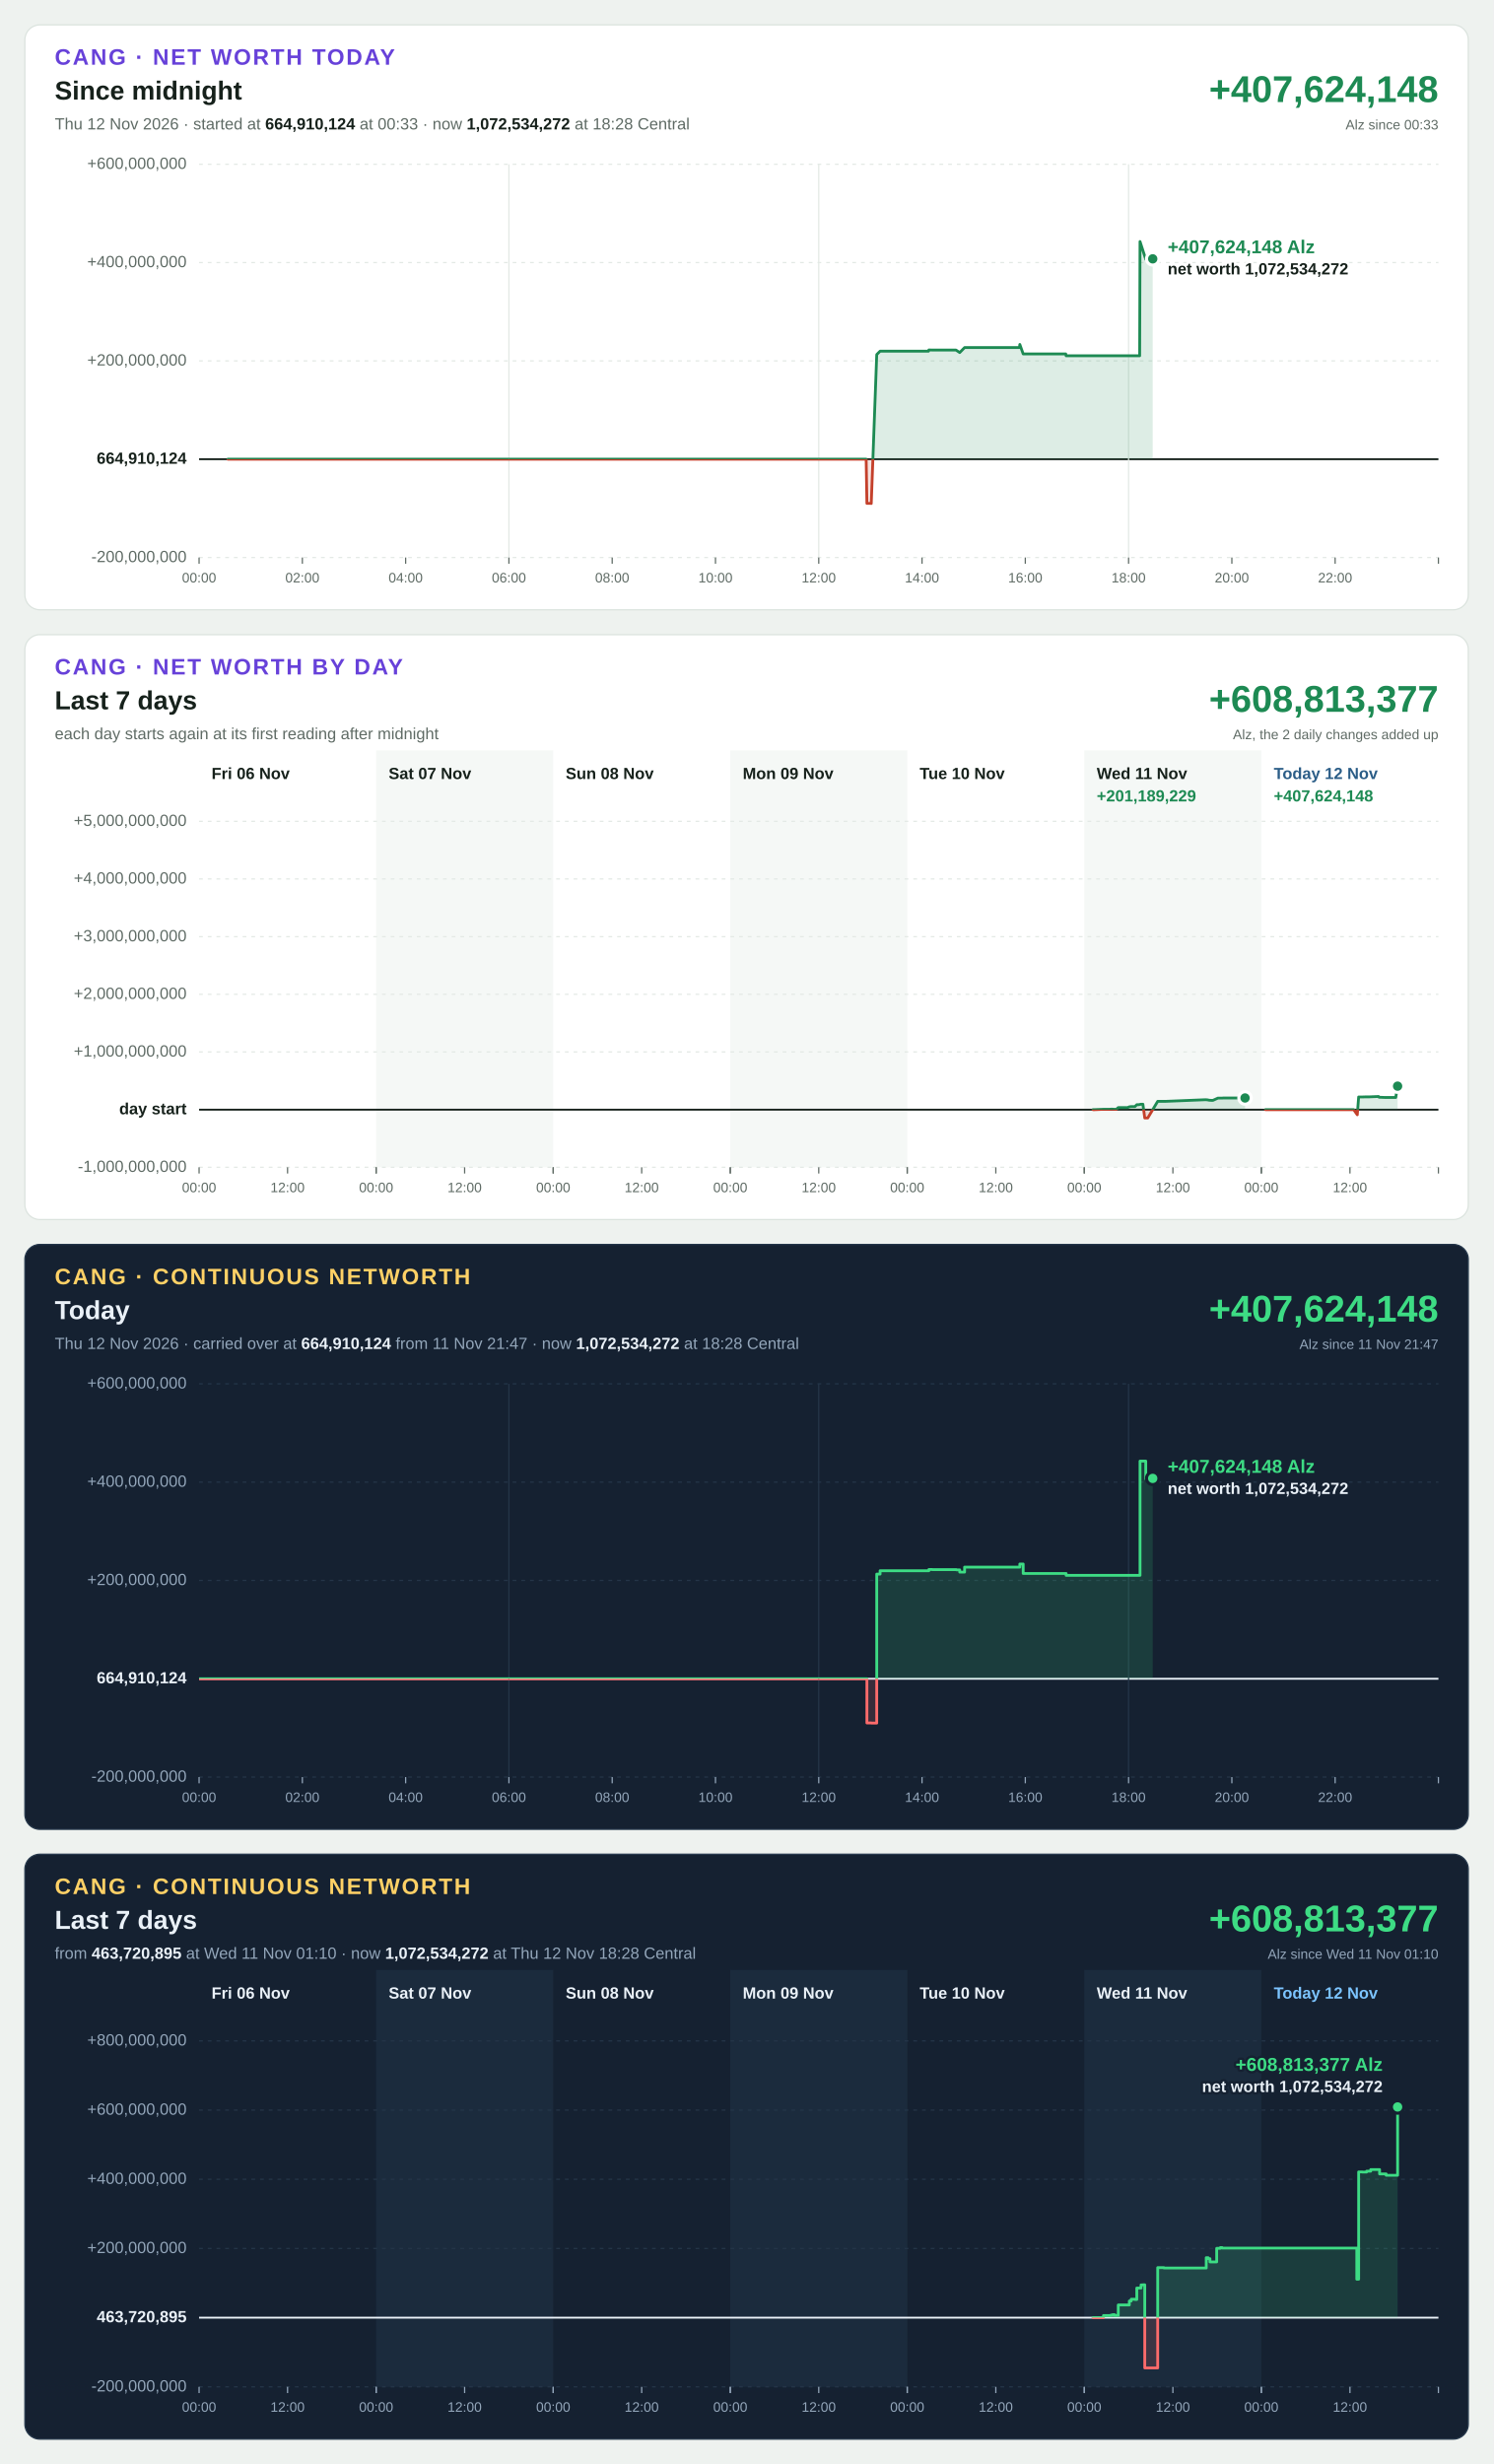
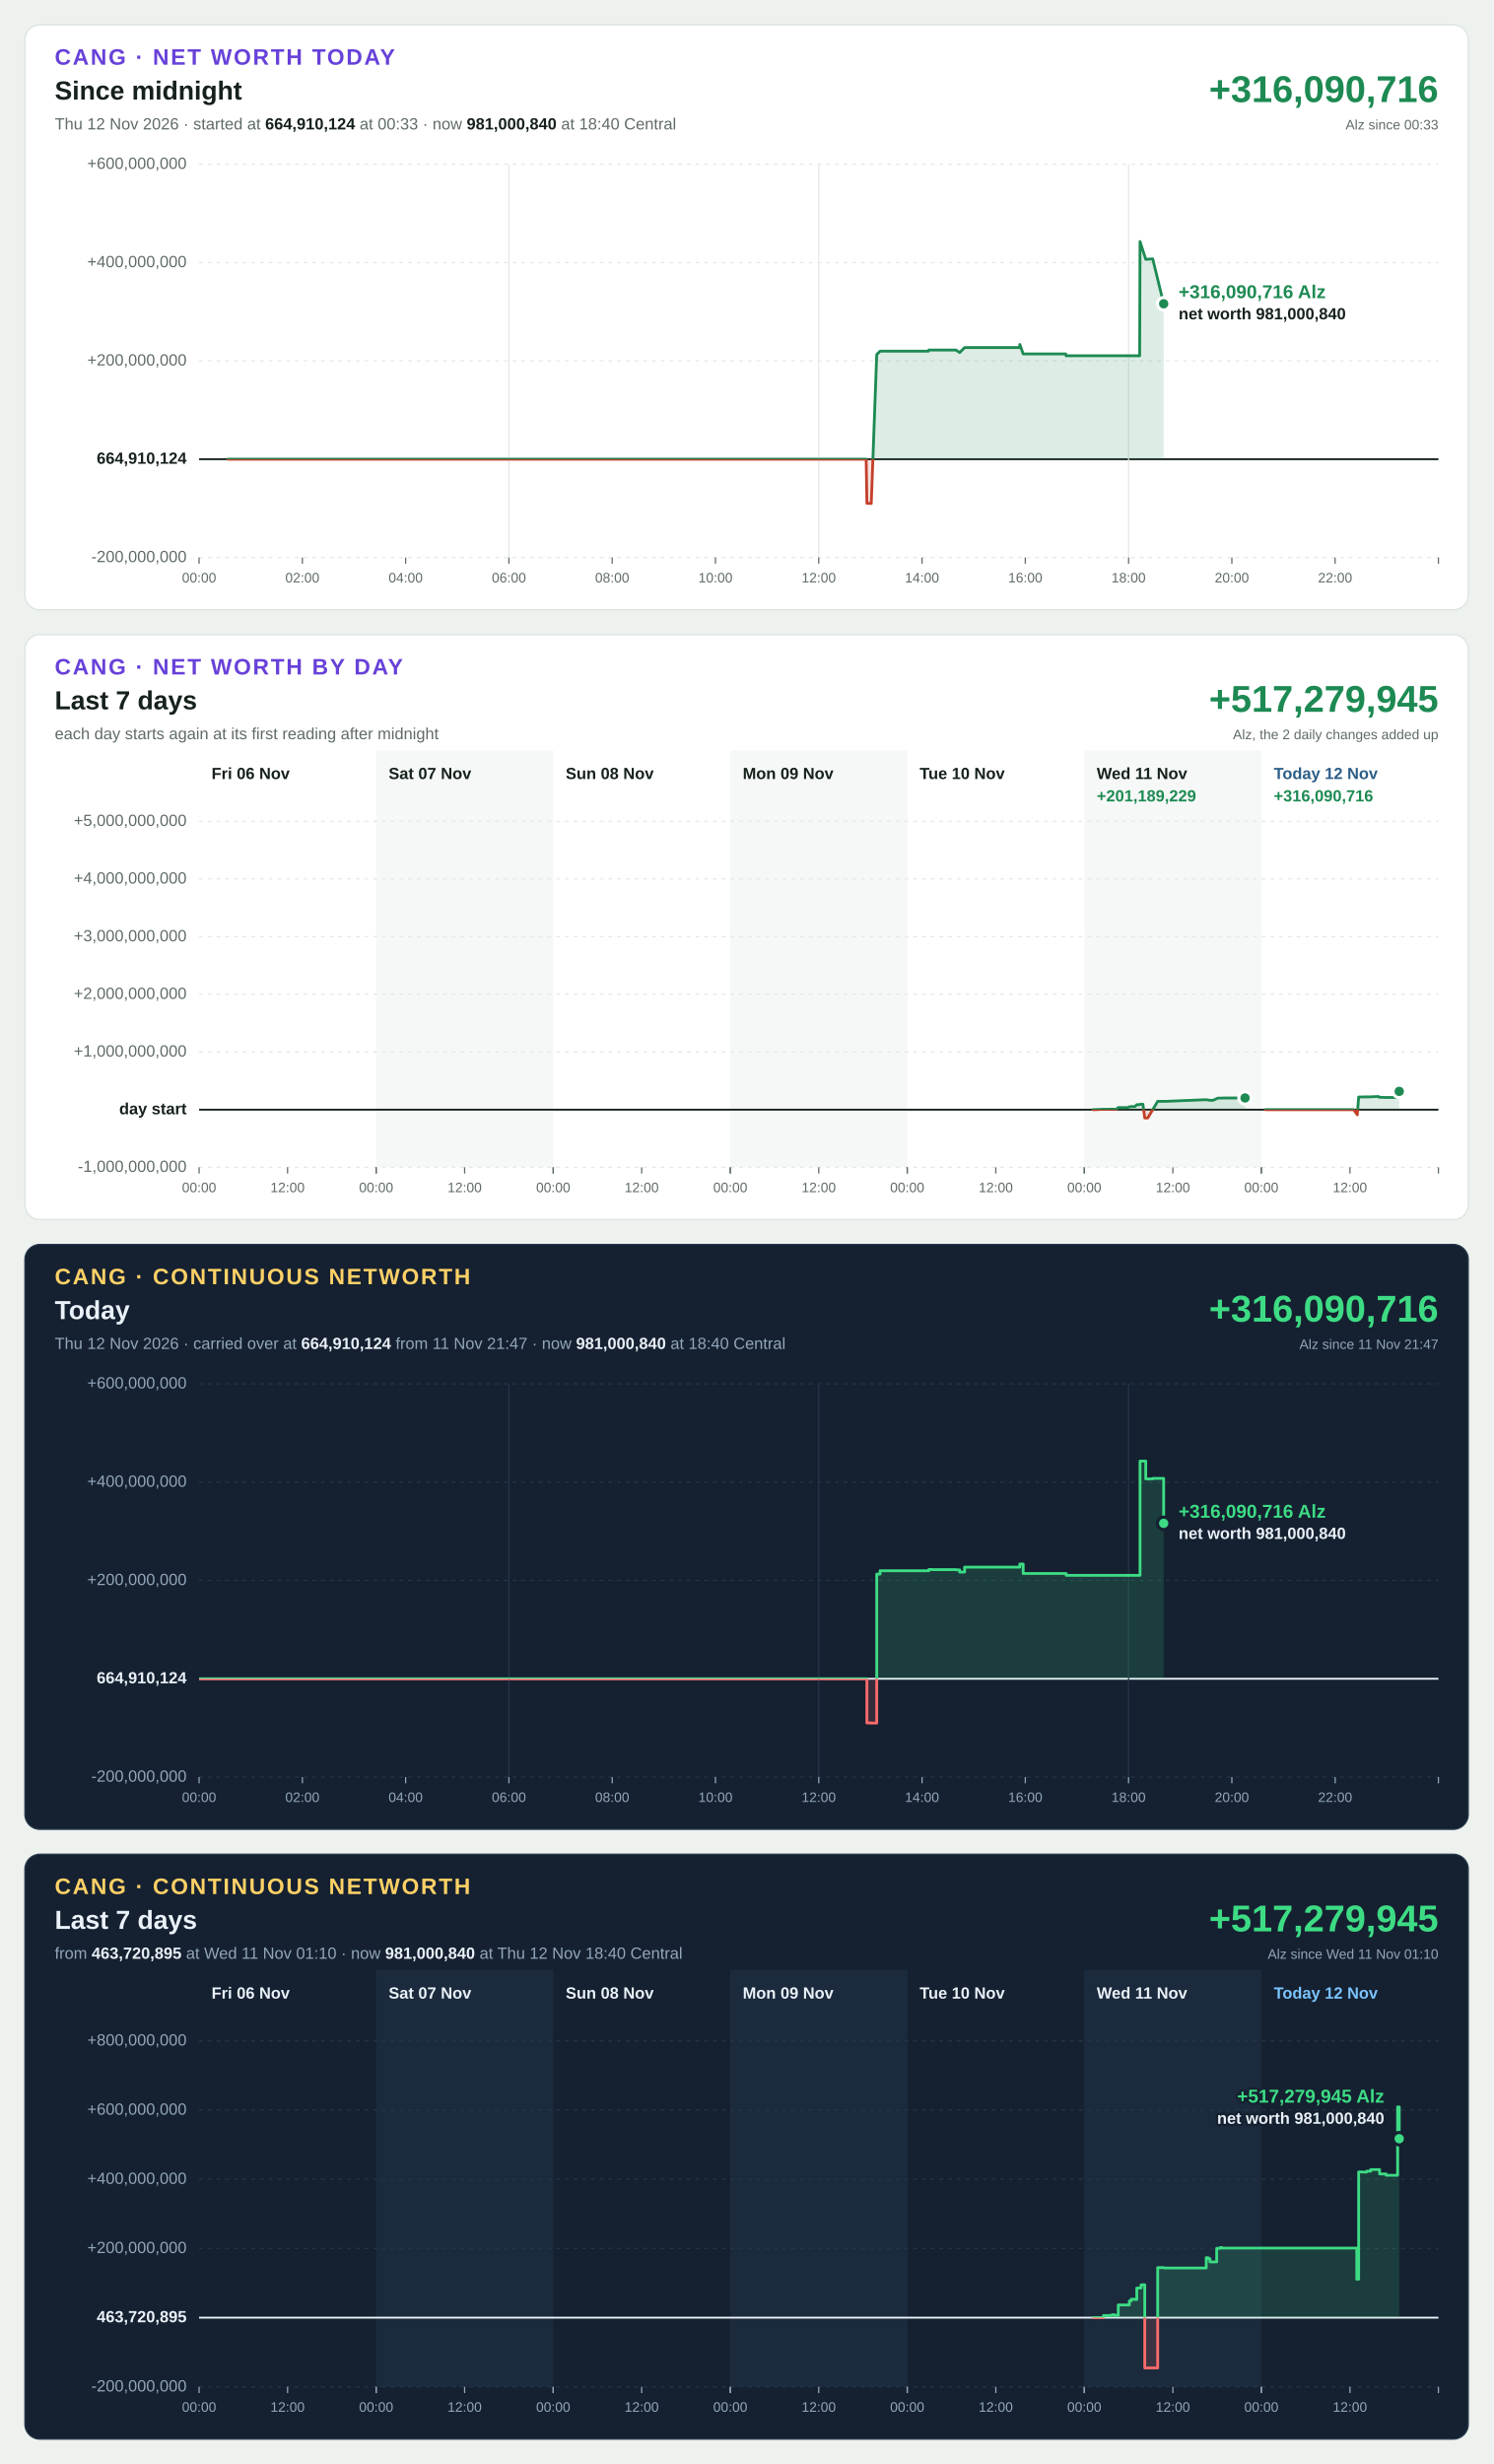
<svg xmlns="http://www.w3.org/2000/svg" width="1200" height="1980" viewBox="0 0 1200 1980" font-family="Segoe UI, Helvetica Neue, Arial, sans-serif" font-size="13" style="font-variant-numeric: tabular-nums">
  <rect width="1200" height="1980" fill="#eef2ef" />
  <g transform="translate(20,20)">
    <rect width="1160" height="470" rx="12" fill="#ffffff" stroke="#dbe3de" />
    <text x="24" y="32" font-size="18" font-weight="700" letter-spacing="1.4" fill="#6741d9">CANG · NET WORTH TODAY</text>
    <text x="24" y="60" font-size="21" font-weight="700" fill="#16211b">Since midnight</text>
-     <text x="24" y="84" fill="#5f6b65">Thu 12 Nov 2026 · started at <tspan font-weight="700" fill="#16211b">664,910,124</tspan> at 00:33 · now <tspan font-weight="700" fill="#16211b">1,072,534,272</tspan> at 18:28 Central</text>
-     <text x="1136" y="62" font-size="30" font-weight="700" text-anchor="end" fill="#1d8a53">+407,624,148</text>
+     <text x="24" y="84" fill="#5f6b65">Thu 12 Nov 2026 · started at <tspan font-weight="700" fill="#16211b">664,910,124</tspan> at 00:33 · now <tspan font-weight="700" fill="#16211b">981,000,840</tspan> at 18:40 Central</text>
+     <text x="1136" y="62" font-size="30" font-weight="700" text-anchor="end" fill="#1d8a53">+316,090,716</text>
    <text x="1136" y="84" font-size="11" text-anchor="end" fill="#5f6b65">Alz since 00:33</text>
    <line x1="140" x2="1136" y1="428.0" y2="428.0" stroke="#e3e9e5" stroke-width="1" stroke-dasharray="3 4" />
    <text x="130" y="428.0" text-anchor="end" dominant-baseline="middle" font-weight="400" fill="#5f6b65">-200,000,000</text>
    <line x1="140" x2="1136" y1="349.0" y2="349.0" stroke="#16211b" stroke-width="1.5" />
    <text x="130" y="349.0" text-anchor="end" dominant-baseline="middle" font-weight="700" fill="#16211b">664,910,124</text>
    <line x1="140" x2="1136" y1="270.0" y2="270.0" stroke="#e3e9e5" stroke-width="1" stroke-dasharray="3 4" />
    <text x="130" y="270.0" text-anchor="end" dominant-baseline="middle" font-weight="400" fill="#5f6b65">+200,000,000</text>
    <line x1="140" x2="1136" y1="191.0" y2="191.0" stroke="#e3e9e5" stroke-width="1" stroke-dasharray="3 4" />
    <text x="130" y="191.0" text-anchor="end" dominant-baseline="middle" font-weight="400" fill="#5f6b65">+400,000,000</text>
    <line x1="140" x2="1136" y1="112.0" y2="112.0" stroke="#e3e9e5" stroke-width="1" stroke-dasharray="3 4" />
    <text x="130" y="112.0" text-anchor="end" dominant-baseline="middle" font-weight="400" fill="#5f6b65">+600,000,000</text>
    <line x1="140.0" x2="140.0" y1="428" y2="433" stroke="#5f6b65" stroke-width="1" />
    <text x="140.0" y="448" font-size="11" text-anchor="middle" fill="#5f6b65">00:00</text>
    <line x1="223.0" x2="223.0" y1="428" y2="433" stroke="#5f6b65" stroke-width="1" />
    <text x="223.0" y="448" font-size="11" text-anchor="middle" fill="#5f6b65">02:00</text>
    <line x1="306.0" x2="306.0" y1="428" y2="433" stroke="#5f6b65" stroke-width="1" />
    <text x="306.0" y="448" font-size="11" text-anchor="middle" fill="#5f6b65">04:00</text>
    <line x1="389.0" x2="389.0" y1="112" y2="428" stroke="#e3e9e5" stroke-width="1" />
    <line x1="389.0" x2="389.0" y1="428" y2="433" stroke="#5f6b65" stroke-width="1" />
    <text x="389.0" y="448" font-size="11" text-anchor="middle" fill="#5f6b65">06:00</text>
    <line x1="472.0" x2="472.0" y1="428" y2="433" stroke="#5f6b65" stroke-width="1" />
    <text x="472.0" y="448" font-size="11" text-anchor="middle" fill="#5f6b65">08:00</text>
    <line x1="555.0" x2="555.0" y1="428" y2="433" stroke="#5f6b65" stroke-width="1" />
    <text x="555.0" y="448" font-size="11" text-anchor="middle" fill="#5f6b65">10:00</text>
    <line x1="638.0" x2="638.0" y1="112" y2="428" stroke="#e3e9e5" stroke-width="1" />
    <line x1="638.0" x2="638.0" y1="428" y2="433" stroke="#5f6b65" stroke-width="1" />
    <text x="638.0" y="448" font-size="11" text-anchor="middle" fill="#5f6b65">12:00</text>
    <line x1="721.0" x2="721.0" y1="428" y2="433" stroke="#5f6b65" stroke-width="1" />
    <text x="721.0" y="448" font-size="11" text-anchor="middle" fill="#5f6b65">14:00</text>
    <line x1="804.0" x2="804.0" y1="428" y2="433" stroke="#5f6b65" stroke-width="1" />
    <text x="804.0" y="448" font-size="11" text-anchor="middle" fill="#5f6b65">16:00</text>
    <line x1="887.0" x2="887.0" y1="112" y2="428" stroke="#e3e9e5" stroke-width="1" />
    <line x1="887.0" x2="887.0" y1="428" y2="433" stroke="#5f6b65" stroke-width="1" />
    <text x="887.0" y="448" font-size="11" text-anchor="middle" fill="#5f6b65">18:00</text>
    <line x1="970.0" x2="970.0" y1="428" y2="433" stroke="#5f6b65" stroke-width="1" />
    <text x="970.0" y="448" font-size="11" text-anchor="middle" fill="#5f6b65">20:00</text>
    <line x1="1053.0" x2="1053.0" y1="428" y2="433" stroke="#5f6b65" stroke-width="1" />
    <text x="1053.0" y="448" font-size="11" text-anchor="middle" fill="#5f6b65">22:00</text>
    <line x1="1136.0" x2="1136.0" y1="428" y2="433" stroke="#5f6b65" stroke-width="1" />
    <defs>
-       <path id="shape-today" d="M163.1 349.0L163.1 349.0L163.7 349.0L187.1 349.0L187.4 349.0L195.3 349.0L508.9 349.0L509.2 349.0L572.1 349.0L572.4 349.0L588.5 349.0L588.8 349.0L613.0 349.0L629.7 349.0L630.0 349.0L658.8 349.0L659.1 349.0L676.1 349.0L676.7 384.5L679.9 384.5L680.2 384.6L684.6 264.9L687.3 262.2L702.6 262.2L705.1 262.2L707.6 262.2L726.2 262.2L726.5 261.2L729.2 261.3L732.0 261.3L748.3 261.3L748.6 261.5L751.3 263.3L755.2 259.3L799.3 259.3L799.3 259.3L799.6 256.8L802.3 264.4L805.0 264.4L836.5 264.4L836.8 265.9L839.5 265.9L842.2 265.9L895.9 265.9L896.2 174.1L900.8 188.4L906.4 188.0L906.4 349.0Z" />
-       <path id="line-today" d="M163.1 349.0L163.7 349.0L187.1 349.0L187.4 349.0L195.3 349.0L508.9 349.0L509.2 349.0L572.1 349.0L572.4 349.0L588.5 349.0L588.8 349.0L613.0 349.0L629.7 349.0L630.0 349.0L658.8 349.0L659.1 349.0L676.1 349.0L676.7 384.5L679.9 384.5L680.2 384.6L684.6 264.9L687.3 262.2L702.6 262.2L705.1 262.2L707.6 262.2L726.2 262.2L726.5 261.2L729.2 261.3L732.0 261.3L748.3 261.3L748.6 261.5L751.3 263.3L755.2 259.3L799.3 259.3L799.3 259.3L799.6 256.8L802.3 264.4L805.0 264.4L836.5 264.4L836.8 265.9L839.5 265.9L842.2 265.9L895.9 265.9L896.2 174.1L900.8 188.4L906.4 188.0" />
+       <path id="shape-today" d="M163.1 349.0L163.1 349.0L163.7 349.0L187.1 349.0L187.4 349.0L195.3 349.0L508.9 349.0L509.2 349.0L572.1 349.0L572.4 349.0L588.5 349.0L588.8 349.0L613.0 349.0L629.7 349.0L630.0 349.0L658.8 349.0L659.1 349.0L676.1 349.0L676.7 384.5L679.9 384.5L680.2 384.6L684.6 264.9L687.3 262.2L702.6 262.2L705.1 262.2L707.6 262.2L726.2 262.2L726.5 261.2L729.2 261.3L732.0 261.3L748.3 261.3L748.6 261.5L751.3 263.3L755.2 259.3L799.3 259.3L799.3 259.3L799.6 256.8L802.3 264.4L805.0 264.4L836.5 264.4L836.8 265.9L839.5 265.9L842.2 265.9L895.9 265.9L896.2 174.1L900.8 188.4L906.4 188.0L915.2 224.1L915.2 349.0Z" />
+       <path id="line-today" d="M163.1 349.0L163.7 349.0L187.1 349.0L187.4 349.0L195.3 349.0L508.9 349.0L509.2 349.0L572.1 349.0L572.4 349.0L588.5 349.0L588.8 349.0L613.0 349.0L629.7 349.0L630.0 349.0L658.8 349.0L659.1 349.0L676.1 349.0L676.7 384.5L679.9 384.5L680.2 384.6L684.6 264.9L687.3 262.2L702.6 262.2L705.1 262.2L707.6 262.2L726.2 262.2L726.5 261.2L729.2 261.3L732.0 261.3L748.3 261.3L748.6 261.5L751.3 263.3L755.2 259.3L799.3 259.3L799.3 259.3L799.6 256.8L802.3 264.4L805.0 264.4L836.5 264.4L836.8 265.9L839.5 265.9L842.2 265.9L895.9 265.9L896.2 174.1L900.8 188.4L906.4 188.0L915.2 224.1" />
      <clipPath id="up-today">
        <rect x="140" y="112" width="996" height="237.0" />
      </clipPath>
      <clipPath id="down-today">
        <rect x="140" y="349.0" width="996" height="79.0" />
      </clipPath>
    </defs>
    <use href="#shape-today" fill="#1d8a53" fill-opacity="0.15" clip-path="url(#up-today)" />
    <use href="#line-today" fill="none" stroke="#1d8a53" stroke-width="2.25" stroke-linejoin="round" stroke-linecap="round" clip-path="url(#up-today)" />
    <use href="#shape-today" fill="#c4402b" fill-opacity="0.15" clip-path="url(#down-today)" />
    <use href="#line-today" fill="none" stroke="#c4402b" stroke-width="2.25" stroke-linejoin="round" stroke-linecap="round" clip-path="url(#down-today)" />
-     <circle cx="906.4" cy="188.0" r="5" fill="#1d8a53" stroke="#ffffff" stroke-width="2.5" />
-     <text x="918.4" y="183.5" text-anchor="start" font-size="15" font-weight="700" fill="#1d8a53" stroke="#ffffff" stroke-width="4" stroke-linejoin="round" paint-order="stroke">+407,624,148 Alz</text>
-     <text x="918.4" y="200.5" text-anchor="start" font-size="13" font-weight="600" fill="#16211b" stroke="#ffffff" stroke-width="4" stroke-linejoin="round" paint-order="stroke">net worth 1,072,534,272</text>
+     <circle cx="915.2" cy="224.1" r="5" fill="#1d8a53" stroke="#ffffff" stroke-width="2.5" />
+     <text x="927.2" y="219.6" text-anchor="start" font-size="15" font-weight="700" fill="#1d8a53" stroke="#ffffff" stroke-width="4" stroke-linejoin="round" paint-order="stroke">+316,090,716 Alz</text>
+     <text x="927.2" y="236.6" text-anchor="start" font-size="13" font-weight="600" fill="#16211b" stroke="#ffffff" stroke-width="4" stroke-linejoin="round" paint-order="stroke">net worth 981,000,840</text>
  </g>
  <g transform="translate(20,510)">
    <rect width="1160" height="470" rx="12" fill="#ffffff" stroke="#dbe3de" />
    <text x="24" y="32" font-size="18" font-weight="700" letter-spacing="1.4" fill="#6741d9">CANG · NET WORTH BY DAY</text>
    <text x="24" y="60" font-size="21" font-weight="700" fill="#16211b">Last 7 days</text>
    <text x="24" y="84" fill="#5f6b65">each day starts again at its first reading after midnight</text>
-     <text x="1136" y="62" font-size="30" font-weight="700" text-anchor="end" fill="#1d8a53">+608,813,377</text>
+     <text x="1136" y="62" font-size="30" font-weight="700" text-anchor="end" fill="#1d8a53">+517,279,945</text>
    <text x="1136" y="84" font-size="11" text-anchor="end" fill="#5f6b65">Alz, the 2 daily changes added up</text>
    <rect x="282.3" y="93" width="142.3" height="335" fill="#f5f8f6" />
    <rect x="566.9" y="93" width="142.3" height="335" fill="#f5f8f6" />
    <rect x="851.4" y="93" width="142.3" height="335" fill="#f5f8f6" />
    <line x1="140" x2="1136" y1="428.0" y2="428.0" stroke="#e3e9e5" stroke-width="1" stroke-dasharray="3 4" />
    <text x="130" y="428.0" text-anchor="end" dominant-baseline="middle" font-weight="400" fill="#5f6b65">-1,000,000,000</text>
    <line x1="140" x2="1136" y1="381.7" y2="381.7" stroke="#16211b" stroke-width="1.5" />
    <text x="130" y="381.7" text-anchor="end" dominant-baseline="middle" font-weight="700" fill="#16211b">day start</text>
    <line x1="140" x2="1136" y1="335.3" y2="335.3" stroke="#e3e9e5" stroke-width="1" stroke-dasharray="3 4" />
    <text x="130" y="335.3" text-anchor="end" dominant-baseline="middle" font-weight="400" fill="#5f6b65">+1,000,000,000</text>
    <line x1="140" x2="1136" y1="289.0" y2="289.0" stroke="#e3e9e5" stroke-width="1" stroke-dasharray="3 4" />
    <text x="130" y="289.0" text-anchor="end" dominant-baseline="middle" font-weight="400" fill="#5f6b65">+2,000,000,000</text>
    <line x1="140" x2="1136" y1="242.7" y2="242.7" stroke="#e3e9e5" stroke-width="1" stroke-dasharray="3 4" />
    <text x="130" y="242.7" text-anchor="end" dominant-baseline="middle" font-weight="400" fill="#5f6b65">+3,000,000,000</text>
    <line x1="140" x2="1136" y1="196.3" y2="196.3" stroke="#e3e9e5" stroke-width="1" stroke-dasharray="3 4" />
    <text x="130" y="196.3" text-anchor="end" dominant-baseline="middle" font-weight="400" fill="#5f6b65">+4,000,000,000</text>
    <line x1="140" x2="1136" y1="150.0" y2="150.0" stroke="#e3e9e5" stroke-width="1" stroke-dasharray="3 4" />
    <text x="130" y="150.0" text-anchor="end" dominant-baseline="middle" font-weight="400" fill="#5f6b65">+5,000,000,000</text>
    <text x="150.0" y="116" font-weight="700" fill="#16211b">Fri 06 Nov</text>
    <line x1="140.0" x2="140.0" y1="428" y2="433" stroke="#5f6b65" stroke-width="1" />
    <text x="140.0" y="448" font-size="11" text-anchor="middle" fill="#5f6b65">00:00</text>
    <line x1="211.1" x2="211.1" y1="428" y2="433" stroke="#5f6b65" stroke-width="1" />
    <text x="211.1" y="448" font-size="11" text-anchor="middle" fill="#5f6b65">12:00</text>
    <line x1="282.3" x2="282.3" y1="428" y2="433" stroke="#5f6b65" stroke-width="1" />
    <text x="292.3" y="116" font-weight="700" fill="#16211b">Sat 07 Nov</text>
    <line x1="282.3" x2="282.3" y1="428" y2="433" stroke="#5f6b65" stroke-width="1" />
    <text x="282.3" y="448" font-size="11" text-anchor="middle" fill="#5f6b65">00:00</text>
    <line x1="353.4" x2="353.4" y1="428" y2="433" stroke="#5f6b65" stroke-width="1" />
    <text x="353.4" y="448" font-size="11" text-anchor="middle" fill="#5f6b65">12:00</text>
    <line x1="424.6" x2="424.6" y1="428" y2="433" stroke="#5f6b65" stroke-width="1" />
    <text x="434.6" y="116" font-weight="700" fill="#16211b">Sun 08 Nov</text>
    <line x1="424.6" x2="424.6" y1="428" y2="433" stroke="#5f6b65" stroke-width="1" />
    <text x="424.6" y="448" font-size="11" text-anchor="middle" fill="#5f6b65">00:00</text>
    <line x1="495.7" x2="495.7" y1="428" y2="433" stroke="#5f6b65" stroke-width="1" />
    <text x="495.7" y="448" font-size="11" text-anchor="middle" fill="#5f6b65">12:00</text>
    <line x1="566.9" x2="566.9" y1="428" y2="433" stroke="#5f6b65" stroke-width="1" />
    <text x="576.9" y="116" font-weight="700" fill="#16211b">Mon 09 Nov</text>
    <line x1="566.9" x2="566.9" y1="428" y2="433" stroke="#5f6b65" stroke-width="1" />
    <text x="566.9" y="448" font-size="11" text-anchor="middle" fill="#5f6b65">00:00</text>
    <line x1="638.0" x2="638.0" y1="428" y2="433" stroke="#5f6b65" stroke-width="1" />
    <text x="638.0" y="448" font-size="11" text-anchor="middle" fill="#5f6b65">12:00</text>
    <line x1="709.1" x2="709.1" y1="428" y2="433" stroke="#5f6b65" stroke-width="1" />
    <text x="719.1" y="116" font-weight="700" fill="#16211b">Tue 10 Nov</text>
    <line x1="709.1" x2="709.1" y1="428" y2="433" stroke="#5f6b65" stroke-width="1" />
    <text x="709.1" y="448" font-size="11" text-anchor="middle" fill="#5f6b65">00:00</text>
    <line x1="780.3" x2="780.3" y1="428" y2="433" stroke="#5f6b65" stroke-width="1" />
    <text x="780.3" y="448" font-size="11" text-anchor="middle" fill="#5f6b65">12:00</text>
    <line x1="851.4" x2="851.4" y1="428" y2="433" stroke="#5f6b65" stroke-width="1" />
    <text x="861.4" y="116" font-weight="700" fill="#16211b">Wed 11 Nov</text>
    <line x1="851.4" x2="851.4" y1="428" y2="433" stroke="#5f6b65" stroke-width="1" />
    <text x="851.4" y="448" font-size="11" text-anchor="middle" fill="#5f6b65">00:00</text>
    <line x1="922.6" x2="922.6" y1="428" y2="433" stroke="#5f6b65" stroke-width="1" />
    <text x="922.6" y="448" font-size="11" text-anchor="middle" fill="#5f6b65">12:00</text>
    <line x1="993.7" x2="993.7" y1="428" y2="433" stroke="#5f6b65" stroke-width="1" />
    <text x="861.4" y="134" font-weight="700" fill="#1d8a53">+201,189,229</text>
    <defs>
      <path id="shape-day5" d="M858.4 381.7L858.4 381.7L859.9 381.7L866.8 381.4L868.3 381.4L869.8 381.4L871.3 381.4L872.8 381.3L874.2 381.3L875.7 381.4L877.2 381.4L878.7 380.0L880.2 380.0L881.7 380.0L883.2 380.0L884.7 380.0L886.2 380.0L887.6 379.4L889.1 379.2L890.6 379.2L892.1 379.2L893.6 377.7L895.1 377.7L897.0 377.3L898.5 377.3L900.0 388.4L902.4 388.4L910.4 375.0L911.9 375.0L913.4 375.0L915.4 375.0L916.9 375.0L948.8 373.7L950.3 373.8L951.8 374.1L953.3 374.2L954.8 374.2L958.8 372.4L959.8 372.4L961.2 372.4L962.2 372.4L963.2 372.3L964.7 372.3L965.7 372.3L966.7 372.3L972.8 372.3L980.6 372.3L980.6 381.7Z" />
      <path id="line-day5" d="M858.4 381.7L859.9 381.7L866.8 381.4L868.3 381.4L869.8 381.4L871.3 381.4L872.8 381.3L874.2 381.3L875.7 381.4L877.2 381.4L878.7 380.0L880.2 380.0L881.7 380.0L883.2 380.0L884.7 380.0L886.2 380.0L887.6 379.4L889.1 379.2L890.6 379.2L892.1 379.2L893.6 377.7L895.1 377.7L897.0 377.3L898.5 377.3L900.0 388.4L902.4 388.4L910.4 375.0L911.9 375.0L913.4 375.0L915.4 375.0L916.9 375.0L948.8 373.7L950.3 373.8L951.8 374.1L953.3 374.2L954.8 374.2L958.8 372.4L959.8 372.4L961.2 372.4L962.2 372.4L963.2 372.3L964.7 372.3L965.7 372.3L966.7 372.3L972.8 372.3L980.6 372.3" />
      <clipPath id="up-day5">
        <rect x="140" y="150" width="996" height="231.7" />
      </clipPath>
      <clipPath id="down-day5">
        <rect x="140" y="381.7" width="996" height="46.3" />
      </clipPath>
    </defs>
    <use href="#shape-day5" fill="#1d8a53" fill-opacity="0.15" clip-path="url(#up-day5)" />
    <use href="#line-day5" fill="none" stroke="#1d8a53" stroke-width="2.25" stroke-linejoin="round" stroke-linecap="round" clip-path="url(#up-day5)" />
    <use href="#shape-day5" fill="#c4402b" fill-opacity="0.15" clip-path="url(#down-day5)" />
    <use href="#line-day5" fill="none" stroke="#c4402b" stroke-width="2.25" stroke-linejoin="round" stroke-linecap="round" clip-path="url(#down-day5)" />
    <circle cx="980.6" cy="372.3" r="5" fill="#1d8a53" stroke="#ffffff" stroke-width="2.5" />
    <text x="1003.7" y="116" font-weight="700" fill="#2b5d87">Today 12 Nov</text>
    <line x1="993.7" x2="993.7" y1="428" y2="433" stroke="#5f6b65" stroke-width="1" />
    <text x="993.7" y="448" font-size="11" text-anchor="middle" fill="#5f6b65">00:00</text>
    <line x1="1064.9" x2="1064.9" y1="428" y2="433" stroke="#5f6b65" stroke-width="1" />
    <text x="1064.9" y="448" font-size="11" text-anchor="middle" fill="#5f6b65">12:00</text>
    <line x1="1136.0" x2="1136.0" y1="428" y2="433" stroke="#5f6b65" stroke-width="1" />
-     <text x="1003.7" y="134" font-weight="700" fill="#1d8a53">+407,624,148</text>
-     <defs>
-       <path id="shape-day6" d="M997.0 381.7L997.0 381.7L1000.5 381.7L1046.5 381.7L1057.8 381.7L1063.7 381.7L1067.9 381.7L1070.8 385.8L1071.9 371.5L1074.8 371.5L1077.9 371.4L1080.7 371.4L1087.9 371.1L1088.3 371.7L1093.3 371.9L1101.7 371.9L1103.2 362.8L1103.2 381.7Z" />
-       <path id="line-day6" d="M997.0 381.7L1000.5 381.7L1046.5 381.7L1057.8 381.7L1063.7 381.7L1067.9 381.7L1070.8 385.8L1071.9 371.5L1074.8 371.5L1077.9 371.4L1080.7 371.4L1087.9 371.1L1088.3 371.7L1093.3 371.9L1101.7 371.9L1103.2 362.8" />
+     <text x="1003.7" y="134" font-weight="700" fill="#1d8a53">+316,090,716</text>
+     <defs>
+       <path id="shape-day6" d="M997.0 381.7L997.0 381.7L1000.5 381.7L1046.5 381.7L1057.8 381.7L1063.7 381.7L1067.9 381.7L1070.8 385.8L1071.9 371.5L1074.8 371.5L1077.9 371.4L1080.7 371.4L1087.9 371.1L1088.3 371.7L1093.3 371.9L1101.7 371.9L1103.2 362.8L1104.5 367.0L1104.5 381.7Z" />
+       <path id="line-day6" d="M997.0 381.7L1000.5 381.7L1046.5 381.7L1057.8 381.7L1063.7 381.7L1067.9 381.7L1070.8 385.8L1071.9 371.5L1074.8 371.5L1077.9 371.4L1080.7 371.4L1087.9 371.1L1088.3 371.7L1093.3 371.9L1101.7 371.9L1103.2 362.8L1104.5 367.0" />
      <clipPath id="up-day6">
        <rect x="140" y="150" width="996" height="231.7" />
      </clipPath>
      <clipPath id="down-day6">
        <rect x="140" y="381.7" width="996" height="46.3" />
      </clipPath>
    </defs>
    <use href="#shape-day6" fill="#1d8a53" fill-opacity="0.15" clip-path="url(#up-day6)" />
    <use href="#line-day6" fill="none" stroke="#1d8a53" stroke-width="2.25" stroke-linejoin="round" stroke-linecap="round" clip-path="url(#up-day6)" />
    <use href="#shape-day6" fill="#c4402b" fill-opacity="0.15" clip-path="url(#down-day6)" />
    <use href="#line-day6" fill="none" stroke="#c4402b" stroke-width="2.25" stroke-linejoin="round" stroke-linecap="round" clip-path="url(#down-day6)" />
-     <circle cx="1103.2" cy="362.8" r="5" fill="#1d8a53" stroke="#ffffff" stroke-width="2.5" />
+     <circle cx="1104.5" cy="367.0" r="5" fill="#1d8a53" stroke="#ffffff" stroke-width="2.5" />
  </g>
  <g transform="translate(20,1000)">
    <rect width="1160" height="470" rx="12" fill="#152131" stroke="#24364a" />
    <text x="24" y="32" font-size="18" font-weight="700" letter-spacing="1.4" fill="#ffd166">CANG · CONTINUOUS NETWORTH</text>
    <text x="24" y="60" font-size="21" font-weight="700" fill="#eaf1f8">Today</text>
-     <text x="24" y="84" fill="#93a6ba">Thu 12 Nov 2026 · carried over at <tspan font-weight="700" fill="#eaf1f8">664,910,124</tspan> from 11 Nov 21:47 · now <tspan font-weight="700" fill="#eaf1f8">1,072,534,272</tspan> at 18:28 Central</text>
-     <text x="1136" y="62" font-size="30" font-weight="700" text-anchor="end" fill="#3ddc84">+407,624,148</text>
+     <text x="24" y="84" fill="#93a6ba">Thu 12 Nov 2026 · carried over at <tspan font-weight="700" fill="#eaf1f8">664,910,124</tspan> from 11 Nov 21:47 · now <tspan font-weight="700" fill="#eaf1f8">981,000,840</tspan> at 18:40 Central</text>
+     <text x="1136" y="62" font-size="30" font-weight="700" text-anchor="end" fill="#3ddc84">+316,090,716</text>
    <text x="1136" y="84" font-size="11" text-anchor="end" fill="#93a6ba">Alz since 11 Nov 21:47</text>
    <line x1="140" x2="1136" y1="428.0" y2="428.0" stroke="#243548" stroke-width="1" stroke-dasharray="3 4" />
    <text x="130" y="428.0" text-anchor="end" dominant-baseline="middle" font-weight="400" fill="#93a6ba">-200,000,000</text>
    <line x1="140" x2="1136" y1="349.0" y2="349.0" stroke="#eaf1f8" stroke-width="1.5" />
    <text x="130" y="349.0" text-anchor="end" dominant-baseline="middle" font-weight="700" fill="#eaf1f8">664,910,124</text>
    <line x1="140" x2="1136" y1="270.0" y2="270.0" stroke="#243548" stroke-width="1" stroke-dasharray="3 4" />
    <text x="130" y="270.0" text-anchor="end" dominant-baseline="middle" font-weight="400" fill="#93a6ba">+200,000,000</text>
    <line x1="140" x2="1136" y1="191.0" y2="191.0" stroke="#243548" stroke-width="1" stroke-dasharray="3 4" />
    <text x="130" y="191.0" text-anchor="end" dominant-baseline="middle" font-weight="400" fill="#93a6ba">+400,000,000</text>
    <line x1="140" x2="1136" y1="112.0" y2="112.0" stroke="#243548" stroke-width="1" stroke-dasharray="3 4" />
    <text x="130" y="112.0" text-anchor="end" dominant-baseline="middle" font-weight="400" fill="#93a6ba">+600,000,000</text>
    <line x1="140.0" x2="140.0" y1="428" y2="433" stroke="#93a6ba" stroke-width="1" />
    <text x="140.0" y="448" font-size="11" text-anchor="middle" fill="#93a6ba">00:00</text>
    <line x1="223.0" x2="223.0" y1="428" y2="433" stroke="#93a6ba" stroke-width="1" />
    <text x="223.0" y="448" font-size="11" text-anchor="middle" fill="#93a6ba">02:00</text>
    <line x1="306.0" x2="306.0" y1="428" y2="433" stroke="#93a6ba" stroke-width="1" />
    <text x="306.0" y="448" font-size="11" text-anchor="middle" fill="#93a6ba">04:00</text>
    <line x1="389.0" x2="389.0" y1="112" y2="428" stroke="#243548" stroke-width="1" />
    <line x1="389.0" x2="389.0" y1="428" y2="433" stroke="#93a6ba" stroke-width="1" />
    <text x="389.0" y="448" font-size="11" text-anchor="middle" fill="#93a6ba">06:00</text>
    <line x1="472.0" x2="472.0" y1="428" y2="433" stroke="#93a6ba" stroke-width="1" />
    <text x="472.0" y="448" font-size="11" text-anchor="middle" fill="#93a6ba">08:00</text>
    <line x1="555.0" x2="555.0" y1="428" y2="433" stroke="#93a6ba" stroke-width="1" />
    <text x="555.0" y="448" font-size="11" text-anchor="middle" fill="#93a6ba">10:00</text>
    <line x1="638.0" x2="638.0" y1="112" y2="428" stroke="#243548" stroke-width="1" />
    <line x1="638.0" x2="638.0" y1="428" y2="433" stroke="#93a6ba" stroke-width="1" />
    <text x="638.0" y="448" font-size="11" text-anchor="middle" fill="#93a6ba">12:00</text>
    <line x1="721.0" x2="721.0" y1="428" y2="433" stroke="#93a6ba" stroke-width="1" />
    <text x="721.0" y="448" font-size="11" text-anchor="middle" fill="#93a6ba">14:00</text>
    <line x1="804.0" x2="804.0" y1="428" y2="433" stroke="#93a6ba" stroke-width="1" />
    <text x="804.0" y="448" font-size="11" text-anchor="middle" fill="#93a6ba">16:00</text>
    <line x1="887.0" x2="887.0" y1="112" y2="428" stroke="#243548" stroke-width="1" />
    <line x1="887.0" x2="887.0" y1="428" y2="433" stroke="#93a6ba" stroke-width="1" />
    <text x="887.0" y="448" font-size="11" text-anchor="middle" fill="#93a6ba">18:00</text>
    <line x1="970.0" x2="970.0" y1="428" y2="433" stroke="#93a6ba" stroke-width="1" />
    <text x="970.0" y="448" font-size="11" text-anchor="middle" fill="#93a6ba">20:00</text>
    <line x1="1053.0" x2="1053.0" y1="428" y2="433" stroke="#93a6ba" stroke-width="1" />
    <text x="1053.0" y="448" font-size="11" text-anchor="middle" fill="#93a6ba">22:00</text>
    <line x1="1136.0" x2="1136.0" y1="428" y2="433" stroke="#93a6ba" stroke-width="1" />
    <defs>
-       <path id="shape-flow-today" d="M140.0 349.0L140.0 349.0L676.7 349.0L676.7 384.5L680.2 384.5L680.2 384.6L684.6 384.6L684.6 264.9L687.3 264.9L687.3 262.2L702.6 262.2L702.6 262.2L705.1 262.2L705.1 262.2L707.6 262.2L707.6 262.2L726.5 262.2L726.5 261.2L729.2 261.2L729.2 261.3L732.0 261.3L732.0 261.3L748.6 261.3L748.6 261.5L751.3 261.5L751.3 263.3L755.2 263.3L755.2 259.3L799.6 259.3L799.6 256.8L802.3 256.8L802.3 264.4L805.0 264.4L805.0 264.4L836.8 264.4L836.8 265.9L839.5 265.9L839.5 265.9L842.2 265.9L842.2 265.9L896.2 265.9L896.2 174.1L900.8 174.1L900.8 188.4L906.4 188.4L906.4 188.0L906.4 349.0Z" />
-       <path id="line-flow-today" d="M140.0 349.0L676.7 349.0L676.7 384.5L680.2 384.5L680.2 384.6L684.6 384.6L684.6 264.9L687.3 264.9L687.3 262.2L702.6 262.2L702.6 262.2L705.1 262.2L705.1 262.2L707.6 262.2L707.6 262.2L726.5 262.2L726.5 261.2L729.2 261.2L729.2 261.3L732.0 261.3L732.0 261.3L748.6 261.3L748.6 261.5L751.3 261.5L751.3 263.3L755.2 263.3L755.2 259.3L799.6 259.3L799.6 256.8L802.3 256.8L802.3 264.4L805.0 264.4L805.0 264.4L836.8 264.4L836.8 265.9L839.5 265.9L839.5 265.9L842.2 265.9L842.2 265.9L896.2 265.9L896.2 174.1L900.8 174.1L900.8 188.4L906.4 188.4L906.4 188.0" />
+       <path id="shape-flow-today" d="M140.0 349.0L140.0 349.0L676.7 349.0L676.7 384.5L680.2 384.5L680.2 384.6L684.6 384.6L684.6 264.9L687.3 264.9L687.3 262.2L702.6 262.2L702.6 262.2L705.1 262.2L705.1 262.2L707.6 262.2L707.6 262.2L726.5 262.2L726.5 261.2L729.2 261.2L729.2 261.3L732.0 261.3L732.0 261.3L748.6 261.3L748.6 261.5L751.3 261.5L751.3 263.3L755.2 263.3L755.2 259.3L799.6 259.3L799.6 256.8L802.3 256.8L802.3 264.4L805.0 264.4L805.0 264.4L836.8 264.4L836.8 265.9L839.5 265.9L839.5 265.9L842.2 265.9L842.2 265.9L896.2 265.9L896.2 174.1L900.8 174.1L900.8 188.4L906.4 188.4L906.4 188.0L915.2 188.0L915.2 224.1L915.2 349.0Z" />
+       <path id="line-flow-today" d="M140.0 349.0L676.7 349.0L676.7 384.5L680.2 384.5L680.2 384.6L684.6 384.6L684.6 264.9L687.3 264.9L687.3 262.2L702.6 262.2L702.6 262.2L705.1 262.2L705.1 262.2L707.6 262.2L707.6 262.2L726.5 262.2L726.5 261.2L729.2 261.2L729.2 261.3L732.0 261.3L732.0 261.3L748.6 261.3L748.6 261.5L751.3 261.5L751.3 263.3L755.2 263.3L755.2 259.3L799.6 259.3L799.6 256.8L802.3 256.8L802.3 264.4L805.0 264.4L805.0 264.4L836.8 264.4L836.8 265.9L839.5 265.9L839.5 265.9L842.2 265.9L842.2 265.9L896.2 265.9L896.2 174.1L900.8 174.1L900.8 188.4L906.4 188.4L906.4 188.0L915.2 188.0L915.2 224.1" />
      <clipPath id="up-flow-today">
        <rect x="140" y="112" width="996" height="237.0" />
      </clipPath>
      <clipPath id="down-flow-today">
        <rect x="140" y="349.0" width="996" height="79.0" />
      </clipPath>
    </defs>
    <use href="#shape-flow-today" fill="#3ddc84" fill-opacity="0.15" clip-path="url(#up-flow-today)" />
    <use href="#line-flow-today" fill="none" stroke="#3ddc84" stroke-width="2.25" stroke-linejoin="round" stroke-linecap="round" clip-path="url(#up-flow-today)" />
    <use href="#shape-flow-today" fill="#ff6b6b" fill-opacity="0.15" clip-path="url(#down-flow-today)" />
    <use href="#line-flow-today" fill="none" stroke="#ff6b6b" stroke-width="2.25" stroke-linejoin="round" stroke-linecap="round" clip-path="url(#down-flow-today)" />
-     <circle cx="906.4" cy="188.0" r="5" fill="#3ddc84" stroke="#152131" stroke-width="2.5" />
-     <text x="918.4" y="183.5" text-anchor="start" font-size="15" font-weight="700" fill="#3ddc84" stroke="#152131" stroke-width="4" stroke-linejoin="round" paint-order="stroke">+407,624,148 Alz</text>
-     <text x="918.4" y="200.5" text-anchor="start" font-size="13" font-weight="600" fill="#eaf1f8" stroke="#152131" stroke-width="4" stroke-linejoin="round" paint-order="stroke">net worth 1,072,534,272</text>
+     <circle cx="915.2" cy="224.1" r="5" fill="#3ddc84" stroke="#152131" stroke-width="2.5" />
+     <text x="927.2" y="219.6" text-anchor="start" font-size="15" font-weight="700" fill="#3ddc84" stroke="#152131" stroke-width="4" stroke-linejoin="round" paint-order="stroke">+316,090,716 Alz</text>
+     <text x="927.2" y="236.6" text-anchor="start" font-size="13" font-weight="600" fill="#eaf1f8" stroke="#152131" stroke-width="4" stroke-linejoin="round" paint-order="stroke">net worth 981,000,840</text>
  </g>
  <g transform="translate(20,1490)">
    <rect width="1160" height="470" rx="12" fill="#152131" stroke="#24364a" />
    <text x="24" y="32" font-size="18" font-weight="700" letter-spacing="1.4" fill="#ffd166">CANG · CONTINUOUS NETWORTH</text>
    <text x="24" y="60" font-size="21" font-weight="700" fill="#eaf1f8">Last 7 days</text>
-     <text x="24" y="84" fill="#93a6ba">from <tspan font-weight="700" fill="#eaf1f8">463,720,895</tspan> at Wed 11 Nov 01:10 · now <tspan font-weight="700" fill="#eaf1f8">1,072,534,272</tspan> at Thu 12 Nov 18:28 Central</text>
-     <text x="1136" y="62" font-size="30" font-weight="700" text-anchor="end" fill="#3ddc84">+608,813,377</text>
+     <text x="24" y="84" fill="#93a6ba">from <tspan font-weight="700" fill="#eaf1f8">463,720,895</tspan> at Wed 11 Nov 01:10 · now <tspan font-weight="700" fill="#eaf1f8">981,000,840</tspan> at Thu 12 Nov 18:40 Central</text>
+     <text x="1136" y="62" font-size="30" font-weight="700" text-anchor="end" fill="#3ddc84">+517,279,945</text>
    <text x="1136" y="84" font-size="11" text-anchor="end" fill="#93a6ba">Alz since Wed 11 Nov 01:10</text>
    <rect x="282.3" y="93" width="142.3" height="335" fill="#1b2b3d" />
    <rect x="566.9" y="93" width="142.3" height="335" fill="#1b2b3d" />
    <rect x="851.4" y="93" width="142.3" height="335" fill="#1b2b3d" />
    <line x1="140" x2="1136" y1="428.0" y2="428.0" stroke="#243548" stroke-width="1" stroke-dasharray="3 4" />
    <text x="130" y="428.0" text-anchor="end" dominant-baseline="middle" font-weight="400" fill="#93a6ba">-200,000,000</text>
    <line x1="140" x2="1136" y1="372.4" y2="372.4" stroke="#eaf1f8" stroke-width="1.5" />
    <text x="130" y="372.4" text-anchor="end" dominant-baseline="middle" font-weight="700" fill="#eaf1f8">463,720,895</text>
    <line x1="140" x2="1136" y1="316.8" y2="316.8" stroke="#243548" stroke-width="1" stroke-dasharray="3 4" />
    <text x="130" y="316.8" text-anchor="end" dominant-baseline="middle" font-weight="400" fill="#93a6ba">+200,000,000</text>
    <line x1="140" x2="1136" y1="261.2" y2="261.2" stroke="#243548" stroke-width="1" stroke-dasharray="3 4" />
    <text x="130" y="261.2" text-anchor="end" dominant-baseline="middle" font-weight="400" fill="#93a6ba">+400,000,000</text>
    <line x1="140" x2="1136" y1="205.6" y2="205.6" stroke="#243548" stroke-width="1" stroke-dasharray="3 4" />
    <text x="130" y="205.6" text-anchor="end" dominant-baseline="middle" font-weight="400" fill="#93a6ba">+600,000,000</text>
    <line x1="140" x2="1136" y1="150.0" y2="150.0" stroke="#243548" stroke-width="1" stroke-dasharray="3 4" />
    <text x="130" y="150.0" text-anchor="end" dominant-baseline="middle" font-weight="400" fill="#93a6ba">+800,000,000</text>
    <text x="150.0" y="116" font-weight="700" fill="#eaf1f8">Fri 06 Nov</text>
    <line x1="140.0" x2="140.0" y1="428" y2="433" stroke="#93a6ba" stroke-width="1" />
    <text x="140.0" y="448" font-size="11" text-anchor="middle" fill="#93a6ba">00:00</text>
    <line x1="211.1" x2="211.1" y1="428" y2="433" stroke="#93a6ba" stroke-width="1" />
    <text x="211.1" y="448" font-size="11" text-anchor="middle" fill="#93a6ba">12:00</text>
    <line x1="282.3" x2="282.3" y1="428" y2="433" stroke="#93a6ba" stroke-width="1" />
    <text x="292.3" y="116" font-weight="700" fill="#eaf1f8">Sat 07 Nov</text>
    <line x1="282.3" x2="282.3" y1="428" y2="433" stroke="#93a6ba" stroke-width="1" />
    <text x="282.3" y="448" font-size="11" text-anchor="middle" fill="#93a6ba">00:00</text>
    <line x1="353.4" x2="353.4" y1="428" y2="433" stroke="#93a6ba" stroke-width="1" />
    <text x="353.4" y="448" font-size="11" text-anchor="middle" fill="#93a6ba">12:00</text>
    <line x1="424.6" x2="424.6" y1="428" y2="433" stroke="#93a6ba" stroke-width="1" />
    <text x="434.6" y="116" font-weight="700" fill="#eaf1f8">Sun 08 Nov</text>
    <line x1="424.6" x2="424.6" y1="428" y2="433" stroke="#93a6ba" stroke-width="1" />
    <text x="424.6" y="448" font-size="11" text-anchor="middle" fill="#93a6ba">00:00</text>
    <line x1="495.7" x2="495.7" y1="428" y2="433" stroke="#93a6ba" stroke-width="1" />
    <text x="495.7" y="448" font-size="11" text-anchor="middle" fill="#93a6ba">12:00</text>
    <line x1="566.9" x2="566.9" y1="428" y2="433" stroke="#93a6ba" stroke-width="1" />
    <text x="576.9" y="116" font-weight="700" fill="#eaf1f8">Mon 09 Nov</text>
    <line x1="566.9" x2="566.9" y1="428" y2="433" stroke="#93a6ba" stroke-width="1" />
    <text x="566.9" y="448" font-size="11" text-anchor="middle" fill="#93a6ba">00:00</text>
    <line x1="638.0" x2="638.0" y1="428" y2="433" stroke="#93a6ba" stroke-width="1" />
    <text x="638.0" y="448" font-size="11" text-anchor="middle" fill="#93a6ba">12:00</text>
    <line x1="709.1" x2="709.1" y1="428" y2="433" stroke="#93a6ba" stroke-width="1" />
    <text x="719.1" y="116" font-weight="700" fill="#eaf1f8">Tue 10 Nov</text>
    <line x1="709.1" x2="709.1" y1="428" y2="433" stroke="#93a6ba" stroke-width="1" />
    <text x="709.1" y="448" font-size="11" text-anchor="middle" fill="#93a6ba">00:00</text>
    <line x1="780.3" x2="780.3" y1="428" y2="433" stroke="#93a6ba" stroke-width="1" />
    <text x="780.3" y="448" font-size="11" text-anchor="middle" fill="#93a6ba">12:00</text>
    <line x1="851.4" x2="851.4" y1="428" y2="433" stroke="#93a6ba" stroke-width="1" />
    <text x="861.4" y="116" font-weight="700" fill="#eaf1f8">Wed 11 Nov</text>
    <line x1="851.4" x2="851.4" y1="428" y2="433" stroke="#93a6ba" stroke-width="1" />
    <text x="851.4" y="448" font-size="11" text-anchor="middle" fill="#93a6ba">00:00</text>
    <line x1="922.6" x2="922.6" y1="428" y2="433" stroke="#93a6ba" stroke-width="1" />
    <text x="922.6" y="448" font-size="11" text-anchor="middle" fill="#93a6ba">12:00</text>
    <line x1="993.7" x2="993.7" y1="428" y2="433" stroke="#93a6ba" stroke-width="1" />
    <text x="1003.7" y="116" font-weight="700" fill="#7cc4ff">Today 12 Nov</text>
    <line x1="993.7" x2="993.7" y1="428" y2="433" stroke="#93a6ba" stroke-width="1" />
    <text x="993.7" y="448" font-size="11" text-anchor="middle" fill="#93a6ba">00:00</text>
    <line x1="1064.9" x2="1064.9" y1="428" y2="433" stroke="#93a6ba" stroke-width="1" />
    <text x="1064.9" y="448" font-size="11" text-anchor="middle" fill="#93a6ba">12:00</text>
    <line x1="1136.0" x2="1136.0" y1="428" y2="433" stroke="#93a6ba" stroke-width="1" />
    <defs>
-       <path id="shape-flow-week" d="M858.4 372.4L858.4 372.4L859.9 372.4L859.9 372.4L866.8 372.4L866.8 370.7L868.3 370.7L868.3 370.7L869.8 370.7L869.8 370.7L871.3 370.7L871.3 370.7L872.8 370.7L872.8 370.3L874.2 370.3L874.2 370.0L875.7 370.0L875.7 370.6L877.2 370.6L877.2 370.6L878.7 370.6L878.7 362.2L880.2 362.2L880.2 362.2L881.7 362.2L881.7 362.2L883.2 362.2L883.2 362.2L884.7 362.2L884.7 362.2L886.2 362.2L886.2 362.2L887.6 362.2L887.6 359.0L889.1 359.0L889.1 357.6L890.6 357.6L890.6 357.6L892.1 357.6L892.1 357.8L893.6 357.8L893.6 348.6L895.1 348.6L895.1 348.6L897.0 348.6L897.0 346.1L898.5 346.1L898.5 346.0L900.0 346.0L900.0 412.8L902.4 412.8L902.4 412.8L910.4 412.8L910.4 332.2L911.9 332.2L911.9 332.2L913.4 332.2L913.4 332.2L915.4 332.2L915.4 332.5L916.9 332.5L916.9 332.5L949.4 332.5L949.4 324.2L950.9 324.2L950.9 325.0L952.4 325.0L952.4 327.6L957.8 327.6L957.8 316.7L959.3 316.7L959.3 316.7L960.7 316.7L960.7 316.1L962.2 316.1L962.2 316.5L963.7 316.5L963.7 316.5L964.7 316.5L964.7 316.5L966.2 316.5L966.2 316.5L1070.4 316.5L1070.4 341.5L1071.9 341.5L1071.9 255.3L1074.8 255.3L1074.8 255.4L1078.3 255.4L1078.3 254.7L1081.6 254.7L1081.6 253.4L1088.7 253.4L1088.7 256.9L1094.0 256.9L1094.0 258.0L1103.2 258.0L1103.2 203.1L1103.2 372.4Z" />
-       <path id="line-flow-week" d="M858.4 372.4L859.9 372.4L859.9 372.4L866.8 372.4L866.8 370.7L868.3 370.7L868.3 370.7L869.8 370.7L869.8 370.7L871.3 370.7L871.3 370.7L872.8 370.7L872.8 370.3L874.2 370.3L874.2 370.0L875.7 370.0L875.7 370.6L877.2 370.6L877.2 370.6L878.7 370.6L878.7 362.2L880.2 362.2L880.2 362.2L881.7 362.2L881.7 362.2L883.2 362.2L883.2 362.2L884.7 362.2L884.7 362.2L886.2 362.2L886.2 362.2L887.6 362.2L887.6 359.0L889.1 359.0L889.1 357.6L890.6 357.6L890.6 357.6L892.1 357.6L892.1 357.8L893.6 357.8L893.6 348.6L895.1 348.6L895.1 348.6L897.0 348.6L897.0 346.1L898.5 346.1L898.5 346.0L900.0 346.0L900.0 412.8L902.4 412.8L902.4 412.8L910.4 412.8L910.4 332.2L911.9 332.2L911.9 332.2L913.4 332.2L913.4 332.2L915.4 332.2L915.4 332.5L916.9 332.5L916.9 332.5L949.4 332.5L949.4 324.2L950.9 324.2L950.9 325.0L952.4 325.0L952.4 327.6L957.8 327.6L957.8 316.7L959.3 316.7L959.3 316.7L960.7 316.7L960.7 316.1L962.2 316.1L962.2 316.5L963.7 316.5L963.7 316.5L964.7 316.5L964.7 316.5L966.2 316.5L966.2 316.5L1070.4 316.5L1070.4 341.5L1071.9 341.5L1071.9 255.3L1074.8 255.3L1074.8 255.4L1078.3 255.4L1078.3 254.7L1081.6 254.7L1081.6 253.4L1088.7 253.4L1088.7 256.9L1094.0 256.9L1094.0 258.0L1103.2 258.0L1103.2 203.1" />
+       <path id="shape-flow-week" d="M858.4 372.4L858.4 372.4L859.9 372.4L859.9 372.4L866.8 372.4L866.8 370.7L868.3 370.7L868.3 370.7L869.8 370.7L869.8 370.7L871.3 370.7L871.3 370.7L872.8 370.7L872.8 370.3L874.2 370.3L874.2 370.0L875.7 370.0L875.7 370.6L877.2 370.6L877.2 370.6L878.7 370.6L878.7 362.2L880.2 362.2L880.2 362.2L881.7 362.2L881.7 362.2L883.2 362.2L883.2 362.2L884.7 362.2L884.7 362.2L886.2 362.2L886.2 362.2L887.6 362.2L887.6 359.0L889.1 359.0L889.1 357.6L890.6 357.6L890.6 357.6L892.1 357.6L892.1 357.8L893.6 357.8L893.6 348.6L895.1 348.6L895.1 348.6L897.0 348.6L897.0 346.1L898.5 346.1L898.5 346.0L900.0 346.0L900.0 412.8L902.4 412.8L902.4 412.8L910.4 412.8L910.4 332.2L911.9 332.2L911.9 332.2L913.4 332.2L913.4 332.2L915.4 332.2L915.4 332.5L916.9 332.5L916.9 332.5L949.4 332.5L949.4 324.2L950.9 324.2L950.9 325.0L952.4 325.0L952.4 327.6L957.8 327.6L957.8 316.7L959.3 316.7L959.3 316.7L960.7 316.7L960.7 316.1L962.2 316.1L962.2 316.5L963.7 316.5L963.7 316.5L964.7 316.5L964.7 316.5L966.2 316.5L966.2 316.5L1070.4 316.5L1070.4 341.5L1071.9 341.5L1071.9 255.3L1074.8 255.3L1074.8 255.4L1078.3 255.4L1078.3 254.7L1081.6 254.7L1081.6 253.4L1088.7 253.4L1088.7 256.9L1094.0 256.9L1094.0 258.0L1103.2 258.0L1103.2 203.1L1104.5 203.1L1104.5 228.6L1104.5 372.4Z" />
+       <path id="line-flow-week" d="M858.4 372.4L859.9 372.4L859.9 372.4L866.8 372.4L866.8 370.7L868.3 370.7L868.3 370.7L869.8 370.7L869.8 370.7L871.3 370.7L871.3 370.7L872.8 370.7L872.8 370.3L874.2 370.3L874.2 370.0L875.7 370.0L875.7 370.6L877.2 370.6L877.2 370.6L878.7 370.6L878.7 362.2L880.2 362.2L880.2 362.2L881.7 362.2L881.7 362.2L883.2 362.2L883.2 362.2L884.7 362.2L884.7 362.2L886.2 362.2L886.2 362.2L887.6 362.2L887.6 359.0L889.1 359.0L889.1 357.6L890.6 357.6L890.6 357.6L892.1 357.6L892.1 357.8L893.6 357.8L893.6 348.6L895.1 348.6L895.1 348.6L897.0 348.6L897.0 346.1L898.5 346.1L898.5 346.0L900.0 346.0L900.0 412.8L902.4 412.8L902.4 412.8L910.4 412.8L910.4 332.2L911.9 332.2L911.9 332.2L913.4 332.2L913.4 332.2L915.4 332.2L915.4 332.5L916.9 332.5L916.9 332.5L949.4 332.5L949.4 324.2L950.9 324.2L950.9 325.0L952.4 325.0L952.4 327.6L957.8 327.6L957.8 316.7L959.3 316.7L959.3 316.7L960.7 316.7L960.7 316.1L962.2 316.1L962.2 316.5L963.7 316.5L963.7 316.5L964.7 316.5L964.7 316.5L966.2 316.5L966.2 316.5L1070.4 316.5L1070.4 341.5L1071.9 341.5L1071.9 255.3L1074.8 255.3L1074.8 255.4L1078.3 255.4L1078.3 254.7L1081.6 254.7L1081.6 253.4L1088.7 253.4L1088.7 256.9L1094.0 256.9L1094.0 258.0L1103.2 258.0L1103.2 203.1L1104.5 203.1L1104.5 228.6" />
      <clipPath id="up-flow-week">
        <rect x="140" y="150" width="996" height="222.4" />
      </clipPath>
      <clipPath id="down-flow-week">
        <rect x="140" y="372.4" width="996" height="55.6" />
      </clipPath>
    </defs>
    <use href="#shape-flow-week" fill="#3ddc84" fill-opacity="0.15" clip-path="url(#up-flow-week)" />
    <use href="#line-flow-week" fill="none" stroke="#3ddc84" stroke-width="2.25" stroke-linejoin="round" stroke-linecap="round" clip-path="url(#up-flow-week)" />
    <use href="#shape-flow-week" fill="#ff6b6b" fill-opacity="0.15" clip-path="url(#down-flow-week)" />
    <use href="#line-flow-week" fill="none" stroke="#ff6b6b" stroke-width="2.25" stroke-linejoin="round" stroke-linecap="round" clip-path="url(#down-flow-week)" />
-     <circle cx="1103.2" cy="203.1" r="5" fill="#3ddc84" stroke="#152131" stroke-width="2.5" />
-     <text x="1091.2" y="174.1" text-anchor="end" font-size="15" font-weight="700" fill="#3ddc84" stroke="#152131" stroke-width="4" stroke-linejoin="round" paint-order="stroke">+608,813,377 Alz</text>
-     <text x="1091.2" y="191.1" text-anchor="end" font-size="13" font-weight="600" fill="#eaf1f8" stroke="#152131" stroke-width="4" stroke-linejoin="round" paint-order="stroke">net worth 1,072,534,272</text>
+     <circle cx="1104.5" cy="228.6" r="5" fill="#3ddc84" stroke="#152131" stroke-width="2.5" />
+     <text x="1092.5" y="199.6" text-anchor="end" font-size="15" font-weight="700" fill="#3ddc84" stroke="#152131" stroke-width="4" stroke-linejoin="round" paint-order="stroke">+517,279,945 Alz</text>
+     <text x="1092.5" y="216.6" text-anchor="end" font-size="13" font-weight="600" fill="#eaf1f8" stroke="#152131" stroke-width="4" stroke-linejoin="round" paint-order="stroke">net worth 981,000,840</text>
  </g>
</svg>
